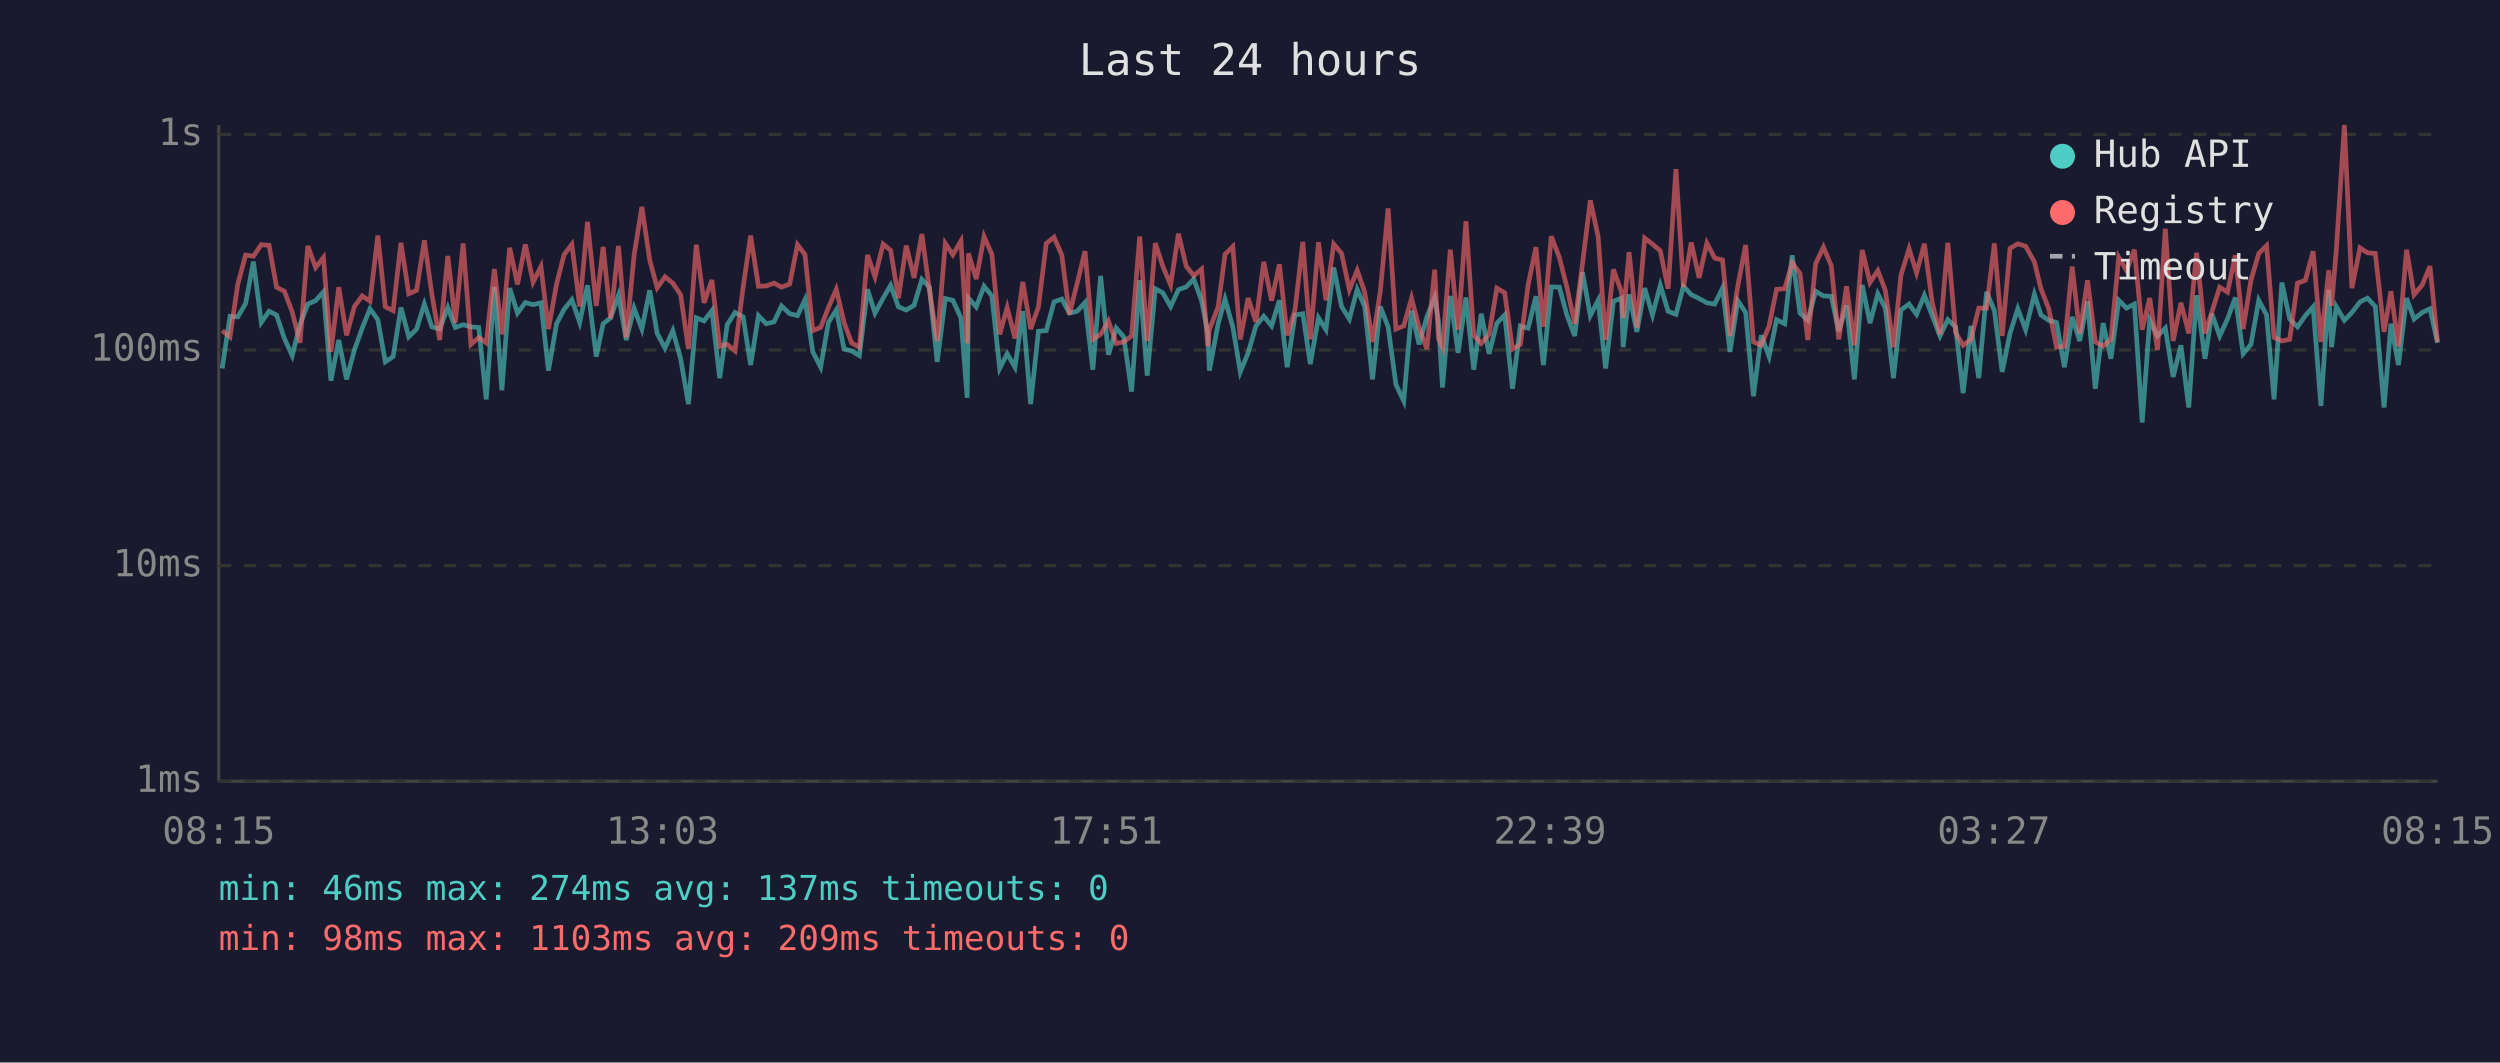
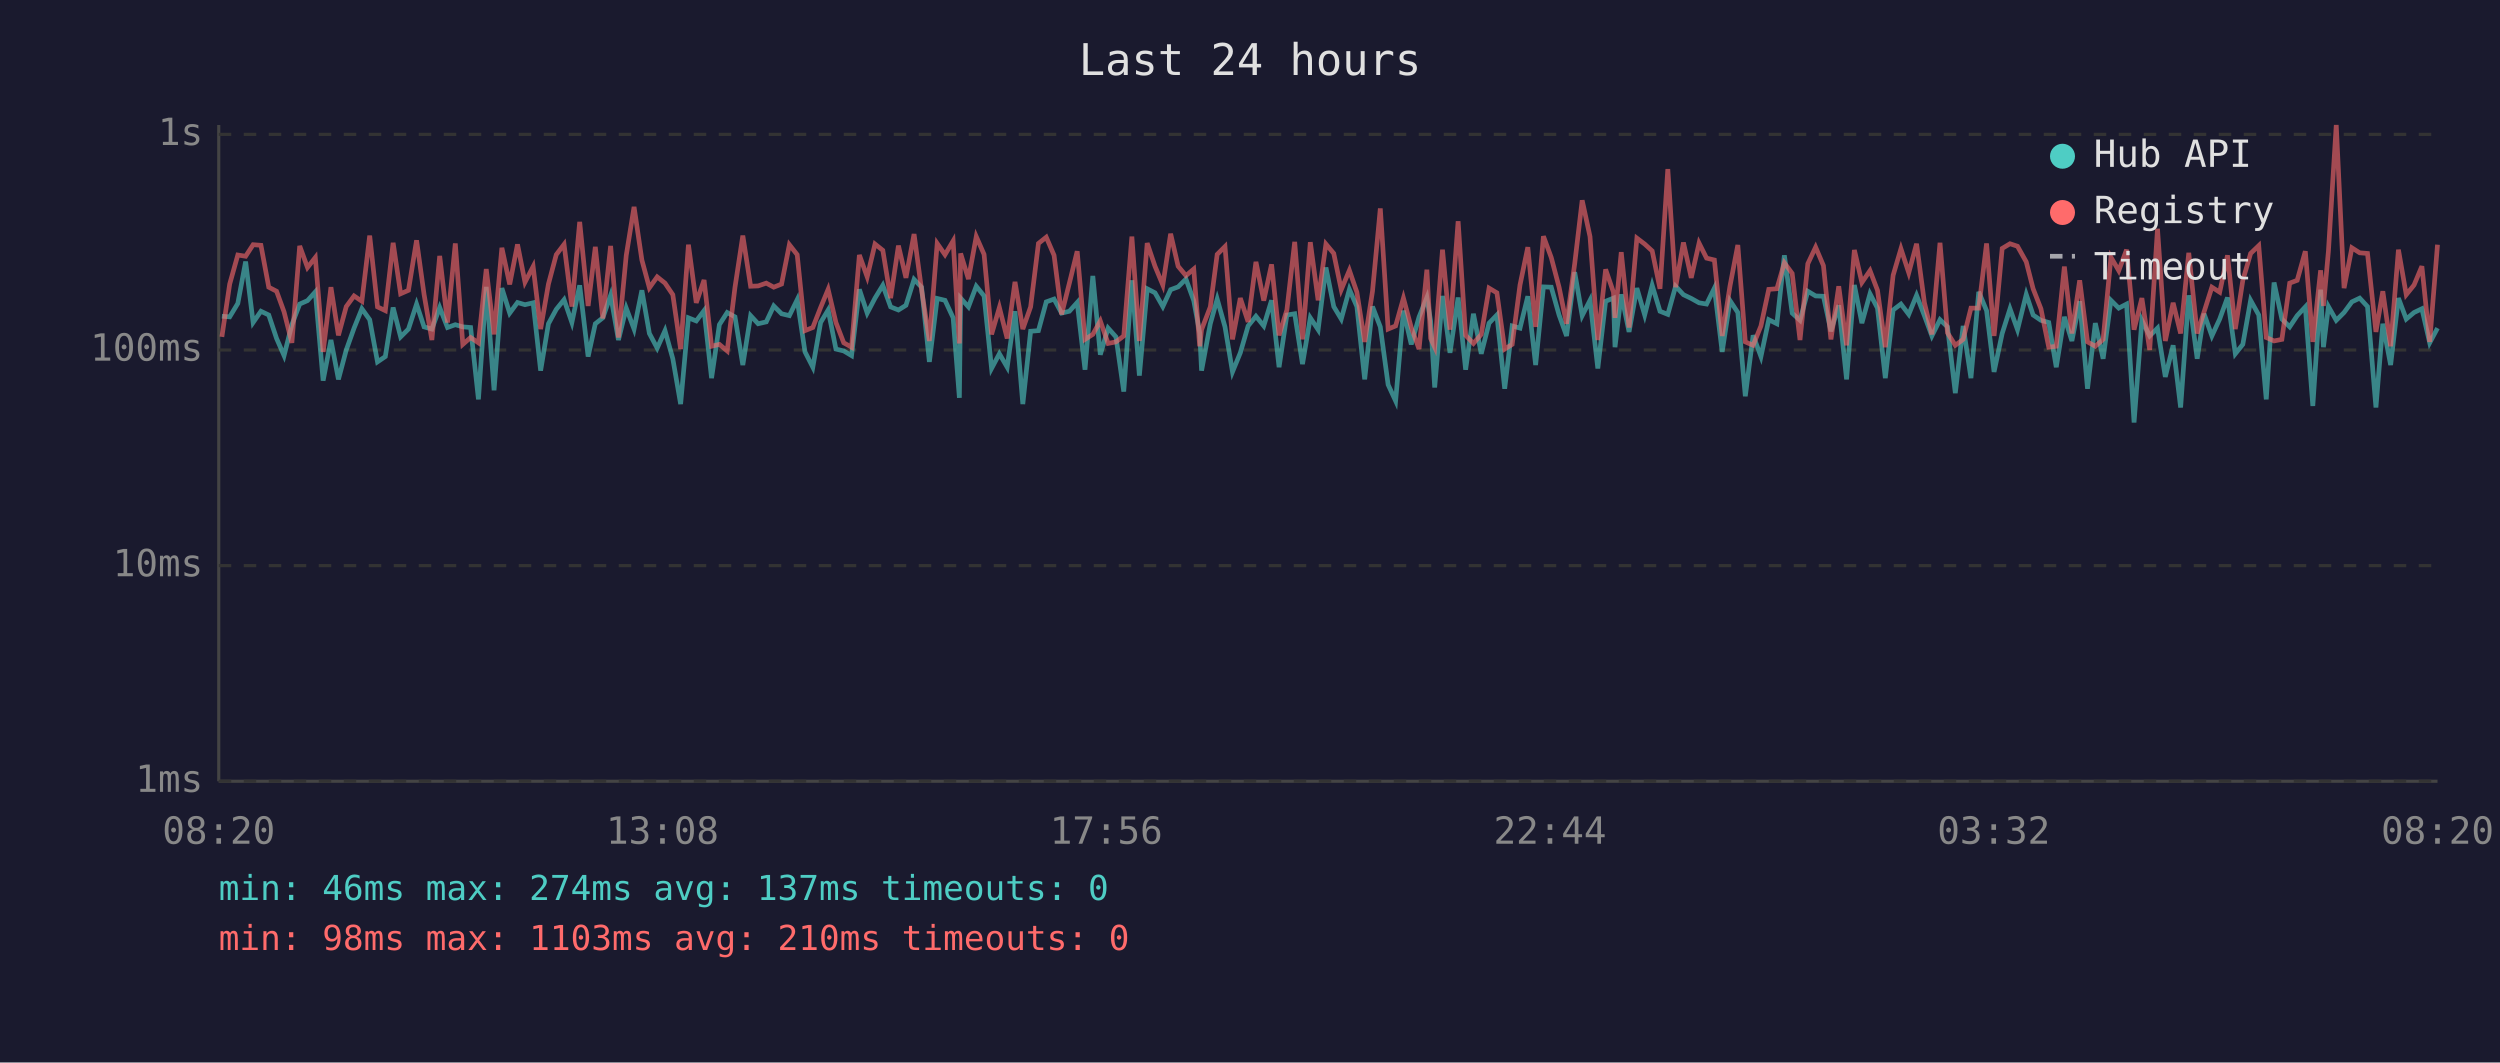
<svg xmlns="http://www.w3.org/2000/svg" viewBox="0 0 800 340" font-family="monospace" font-size="12">
  <rect width="800" height="340" fill="#1a1a2e" />
  <text x="400" y="24" fill="#e0e0e0" font-size="14" text-anchor="middle">Last 24 hours</text>
  <line x1="70" y1="40" x2="70" y2="250" stroke="#444" stroke-width="1" />
  <line x1="70" y1="250" x2="780" y2="250" stroke="#444" stroke-width="1" />
  <line x1="70" y1="250" x2="780" y2="250" stroke="#333" stroke-width="1" stroke-dasharray="4" />
  <text x="65" y="250" fill="#888" text-anchor="end" dominant-baseline="middle">1ms</text>
  <line x1="70" y1="181" x2="780" y2="181" stroke="#333" stroke-width="1" stroke-dasharray="4" />
  <text x="65" y="181" fill="#888" text-anchor="end" dominant-baseline="middle">10ms</text>
  <line x1="70" y1="112" x2="780" y2="112" stroke="#333" stroke-width="1" stroke-dasharray="4" />
  <text x="65" y="112" fill="#888" text-anchor="end" dominant-baseline="middle">100ms</text>
  <line x1="70" y1="43" x2="780" y2="43" stroke="#333" stroke-width="1" stroke-dasharray="4" />
  <text x="65" y="43" fill="#888" text-anchor="end" dominant-baseline="middle">1s</text>
-   <text x="70" y="270" fill="#888" text-anchor="middle">08:15</text>
-   <text x="212" y="270" fill="#888" text-anchor="middle">13:03</text>
-   <text x="354" y="270" fill="#888" text-anchor="middle">17:51</text>
-   <text x="496" y="270" fill="#888" text-anchor="middle">22:39</text>
-   <text x="638" y="270" fill="#888" text-anchor="middle">03:27</text>
-   <text x="780" y="270" fill="#888" text-anchor="middle">08:15</text>
-   <polyline points="71.1,117.9 73.6,101.2 76.1,101.4 78.6,97.1 81.1,83.7 83.6,103.2 86.1,99.6 88.5,100.8 91.0,108.3 93.5,113.8 96.0,103.9 98.5,97.3 101.0,96.2 103.5,93.4 105.9,121.8 108.4,108.8 110.9,121.4 113.4,112.0 115.9,105.0 118.4,98.8 120.9,102.3 123.3,115.8 125.8,114.1 128.3,98.4 130.8,107.8 133.3,105.3 135.8,97.3 138.2,104.6 140.7,105.3 143.3,98.4 145.7,104.8 148.2,103.9 150.7,104.6 153.2,104.8 155.6,127.8 158.2,91.8 160.6,124.9 163.1,92.2 165.6,100.2 168.1,96.8 170.6,97.5 173.1,96.9 175.5,118.6 178.1,103.6 180.5,99.0 183.0,95.9 185.5,103.2 188.0,91.3 190.8,114.1 193.0,103.6 195.4,101.7 197.9,94.5 200.4,108.8 202.9,98.6 205.4,105.3 207.9,92.9 210.3,106.7 212.8,111.4 215.3,105.8 217.8,114.8 220.3,129.3 222.8,101.7 225.3,102.7 227.8,99.4 230.3,121.0 232.7,103.9 235.2,100.0 237.8,101.4 240.2,116.8 242.7,101.0 245.2,103.6 247.7,103.0 250.1,97.9 252.7,100.4 255.2,101.0 257.6,95.9 260.1,112.6 262.6,117.5 265.1,103.2 267.6,99.2 270.1,111.7 272.5,112.3 275.0,113.8 277.6,92.6 280.0,100.2 282.6,95.4 285.0,91.3 287.5,98.2 290.0,99.2 292.5,97.7 295.0,89.4 297.4,91.9 299.9,115.8 302.5,95.5 304.9,96.1 307.5,101.7 309.5,127.3 309.9,95.4 312.4,98.2 314.9,91.6 317.4,94.7 319.9,117.9 322.3,113.2 324.8,117.5 327.3,99.6 329.8,129.3 332.3,106.0 334.8,105.8 337.3,96.6 339.8,95.7 342.2,100.2 344.7,99.6 347.2,96.8 349.7,118.3 352.2,88.3 354.7,113.5 357.2,105.0 359.6,107.8 362.1,125.3 364.7,89.7 367.1,120.2 369.7,92.4 372.1,93.7 374.6,98.1 377.1,92.7 379.6,91.8 382.0,89.3 384.5,96.2 386.5,106.5 387.0,118.6 389.8,103.6 392.0,95.7 394.5,104.6 396.9,119.0 399.4,112.9 401.9,104.3 404.4,101.2 406.9,104.3 409.4,96.1 411.9,117.5 414.4,100.8 416.9,100.4 419.3,116.5 421.9,101.7 424.3,105.5 426.8,85.6 429.3,98.1 431.8,102.1 434.3,92.6 436.7,98.1 439.2,121.4 441.7,98.1 444.2,104.6 446.7,123.1 449.2,128.3 451.7,99.4 454.1,110.2 456.6,101.4 459.1,95.2 460.3,102.7 461.6,124.0 464.1,94.7 466.6,112.9 469.1,95.2 471.6,118.3 474.0,100.4 476.5,113.2 479.0,103.4 481.5,100.8 484.0,124.4 486.5,104.3 489.0,105.0 491.5,94.8 493.9,116.8 496.4,91.8 499.0,91.9 501.4,100.8 503.9,107.5 506.4,87.1 508.9,101.0 511.4,96.1 513.8,117.9 516.3,96.4 518.9,95.4 519.4,111.1 521.3,94.2 523.8,106.2 526.3,92.2 528.8,100.8 531.3,91.3 533.8,99.6 536.3,100.6 538.7,91.6 541.2,94.3 543.7,95.5 546.2,96.9 548.7,97.3 551.2,92.2 553.6,112.6 556.1,96.2 558.6,100.0 561.1,126.8 563.6,107.3 566.1,114.1 568.5,102.3 571.1,103.6 573.5,81.7 576.0,100.2 578.5,102.5 581.0,93.2 583.5,94.7 586.0,94.8 588.4,106.0 590.9,97.7 593.4,121.4 595.9,91.2 598.4,103.4 600.9,94.0 603.3,98.6 605.9,121.0 608.3,99.2 610.9,97.3 613.3,100.6 615.8,94.5 618.3,101.0 620.8,107.5 623.3,102.3 625.8,104.6 628.2,125.8 630.7,104.3 633.2,121.0 635.7,93.4 638.2,99.4 640.7,119.0 643.2,106.7 645.7,98.8 648.2,105.5 651.0,94.2 653.1,100.8 655.6,102.5 658.1,103.2 660.6,117.5 663.1,101.4 665.5,109.1 668.0,96.4 670.5,124.4 673.0,103.4 675.5,114.8 678.0,96.1 680.5,98.6 683.0,97.3 685.5,135.2 687.9,102.5 690.4,107.5 692.9,105.0 695.4,120.6 697.9,110.5 700.4,130.4 702.9,94.5 705.6,114.8 707.8,100.4 710.3,107.5 712.8,102.1 715.3,95.2 717.8,113.2 720.3,110.2 722.8,96.1 725.3,100.8 727.7,127.8 730.2,90.4 732.7,102.1 735.2,104.6 737.7,101.0 740.2,98.2 742.7,129.9 745.2,92.7 746.1,111.1 747.6,98.1 750.2,102.5 752.6,100.0 755.2,96.6 757.6,95.4 760.1,98.1 762.9,130.4 765.1,103.6 767.5,116.8 770.1,95.4 772.5,102.1 775.1,100.0 777.6,98.8 780.0,109.7" fill="none" stroke="#4ecdc4" stroke-width="1.5" opacity="0.6" />
-   <polyline points="71.1,105.8 73.6,107.8 76.1,90.9 78.6,81.6 81.1,82.0 83.6,78.3 86.1,78.5 88.5,91.9 91.0,93.2 93.5,99.8 96.0,109.7 98.5,78.7 101.0,85.6 103.5,82.4 105.9,112.6 108.4,91.9 110.9,107.3 113.4,98.1 115.9,94.7 118.4,96.4 120.9,75.4 123.3,98.2 125.8,99.4 128.3,77.7 130.8,94.0 133.3,92.9 135.8,76.9 138.2,94.2 140.7,108.8 143.3,81.9 145.7,103.2 148.2,77.9 150.7,110.2 153.2,108.0 155.6,109.7 158.2,86.1 160.6,107.0 163.1,79.3 165.6,91.0 168.1,78.2 170.6,90.3 173.1,85.3 175.5,105.3 178.1,90.9 180.5,81.5 183.0,78.2 185.5,98.1 188.0,71.0 190.8,97.9 193.0,79.0 195.4,101.9 197.9,78.7 200.4,108.0 202.9,81.7 205.4,66.2 207.9,83.2 210.3,92.1 212.8,88.6 215.3,90.6 217.8,94.3 220.3,111.7 222.8,78.3 225.3,96.9 227.8,89.6 230.3,110.8 232.7,110.2 235.2,112.3 237.8,91.9 240.2,75.4 242.7,91.6 245.2,91.5 247.7,90.6 250.1,91.9 252.7,90.9 255.2,78.3 257.6,81.5 260.1,105.8 262.6,104.8 265.1,98.4 267.6,92.6 270.1,103.2 272.5,109.7 275.0,111.1 277.6,81.6 280.0,88.6 282.6,78.1 285.0,80.1 287.5,95.4 290.0,78.6 292.5,88.9 295.0,74.9 297.4,92.7 299.9,109.1 302.5,77.9 304.9,81.5 307.5,77.1 309.5,109.9 309.9,81.1 312.4,89.3 314.9,75.7 317.4,81.4 319.9,107.0 322.3,98.4 324.8,108.3 327.3,90.2 329.8,105.3 332.3,98.2 334.8,77.9 337.3,75.9 339.8,81.7 342.2,100.6 344.7,90.6 347.2,80.4 349.7,108.6 352.2,107.0 354.7,102.7 357.2,109.9 359.6,109.4 362.1,107.5 364.7,75.7 367.1,109.1 369.7,77.8 372.1,85.2 374.6,91.2 377.1,74.8 379.6,85.2 382.0,88.2 384.5,86.1 386.5,110.8 387.0,105.5 389.8,98.2 392.0,81.4 394.5,78.9 396.9,108.6 399.4,95.4 401.9,103.0 404.4,83.8 406.9,96.2 409.4,84.6 411.9,107.3 414.4,99.2 416.9,77.4 419.3,108.6 421.9,77.5 424.3,96.1 426.8,78.1 429.3,81.1 431.8,92.7 434.3,86.5 436.7,93.5 439.2,109.4 441.7,93.2 444.2,66.7 446.7,105.3 449.2,104.3 451.7,95.4 454.1,104.8 456.6,111.7 459.1,86.3 460.3,108.3 461.6,111.1 464.1,79.9 466.6,105.5 469.1,70.8 471.6,107.3 474.0,109.9 476.5,107.0 479.0,92.2 481.5,93.7 484.0,111.7 486.5,110.2 489.0,91.2 491.5,79.1 493.9,104.6 496.4,75.6 499.0,82.4 501.4,91.9 503.9,103.6 506.4,84.4 508.9,64.1 511.4,75.7 513.8,108.8 516.3,86.2 518.9,93.5 519.4,101.7 521.3,80.7 523.8,104.8 526.3,76.2 528.8,78.1 531.3,80.3 533.8,92.4 536.3,54.1 538.7,91.9 541.2,77.6 543.7,88.9 546.2,77.8 548.7,82.6 551.2,83.2 553.6,107.5 556.1,91.5 558.6,78.4 561.1,109.4 563.6,110.5 566.1,104.3 568.5,92.6 571.1,92.4 573.5,84.1 576.0,87.5 578.5,108.8 581.0,84.4 583.5,79.1 586.0,85.0 588.4,108.6 590.9,91.6 593.4,110.5 595.9,80.0 598.4,90.4 600.9,86.6 603.3,92.9 605.9,111.1 608.3,88.1 610.9,79.6 613.3,87.3 615.8,78.0 618.3,96.8 620.8,107.0 623.3,77.7 625.8,106.5 628.2,110.5 630.7,108.6 633.2,98.6 635.7,98.6 638.2,77.9 640.7,107.5 643.2,79.5 645.7,78.0 648.2,78.8 651.0,83.8 653.1,92.4 655.6,98.8 658.1,111.1 660.6,110.8 663.1,85.3 665.5,106.7 668.0,89.7 670.5,109.4 673.0,110.8 675.5,108.6 678.0,82.3 680.5,86.6 683.0,79.9 685.5,105.5 687.9,95.4 690.4,112.0 692.9,73.2 695.4,109.1 697.9,96.9 700.4,106.7 702.9,80.9 705.6,106.7 707.8,99.8 710.3,91.9 712.8,93.5 715.3,81.7 717.8,105.3 720.3,89.7 722.8,81.1 725.3,78.6 727.7,108.0 730.2,109.1 732.7,108.6 735.2,90.6 737.7,89.7 740.2,80.4 742.7,109.4 745.2,86.5 746.1,97.9 747.6,80.3 750.2,40.0 752.6,92.2 755.2,79.3 757.6,80.9 760.1,81.1 762.9,106.2 765.1,93.2 767.5,110.8 770.1,79.9 772.5,94.3 775.1,91.2 777.6,85.2 780.0,109.4" fill="none" stroke="#ff6b6b" stroke-width="1.5" opacity="0.6" />
+   <text x="70" y="270" fill="#888" text-anchor="middle">08:20</text>
+   <text x="212" y="270" fill="#888" text-anchor="middle">13:08</text>
+   <text x="354" y="270" fill="#888" text-anchor="middle">17:56</text>
+   <text x="496" y="270" fill="#888" text-anchor="middle">22:44</text>
+   <text x="638" y="270" fill="#888" text-anchor="middle">03:32</text>
+   <text x="780" y="270" fill="#888" text-anchor="middle">08:20</text>
+   <polyline points="71.0,101.2 73.5,101.4 76.1,97.1 78.6,83.7 81.0,103.2 83.5,99.6 86.0,100.8 88.5,108.3 90.9,113.8 93.4,103.9 95.9,97.3 98.4,96.2 100.9,93.4 103.4,121.8 105.9,108.8 108.3,121.4 110.8,112.0 113.3,105.0 115.8,98.8 118.3,102.3 120.8,115.8 123.3,114.1 125.8,98.4 128.2,107.8 130.7,105.3 133.3,97.3 135.7,104.6 138.2,105.3 140.7,98.4 143.2,104.8 145.7,103.9 148.1,104.6 150.6,104.8 153.1,127.8 155.6,91.8 158.1,124.9 160.6,92.2 163.1,100.2 165.6,96.8 168.0,97.5 170.6,96.9 173.0,118.6 175.5,103.6 178.0,99.0 180.5,95.9 183.0,103.2 185.5,91.3 188.2,114.1 190.5,103.6 192.9,101.7 195.4,94.5 197.9,108.8 200.4,98.6 202.9,105.3 205.4,92.9 207.8,106.7 210.3,111.4 212.8,105.8 215.3,114.8 217.8,129.3 220.3,101.7 222.8,102.7 225.3,99.4 227.7,121.0 230.2,103.9 232.7,100.0 235.2,101.4 237.7,116.8 240.2,101.0 242.6,103.6 245.2,103.0 247.6,97.9 250.1,100.4 252.6,101.0 255.1,95.9 257.6,112.6 260.1,117.5 262.6,103.2 265.0,99.2 267.5,111.7 270.0,112.3 272.5,113.8 275.0,92.6 277.5,100.2 280.0,95.4 282.5,91.3 285.0,98.2 287.5,99.2 289.9,97.7 292.5,89.4 294.9,91.9 297.4,115.8 299.9,95.5 302.4,96.1 305.0,101.7 307.0,127.3 307.4,95.4 309.9,98.2 312.4,91.6 314.9,94.7 317.3,117.9 319.8,113.2 322.3,117.5 324.8,99.6 327.3,129.3 329.8,106.0 332.3,105.8 334.8,96.6 337.3,95.7 339.7,100.2 342.2,99.6 344.7,96.8 347.2,118.3 349.7,88.3 352.1,113.5 354.6,105.0 357.1,107.8 359.6,125.3 362.2,89.7 364.6,120.2 367.1,92.4 369.6,93.7 372.1,98.1 374.6,92.7 377.0,91.8 379.5,89.3 382.0,96.2 383.9,106.5 384.5,118.6 387.3,103.6 389.5,95.7 392.0,104.6 394.4,119.0 396.9,112.9 399.4,104.3 401.9,101.2 404.4,104.3 406.9,96.1 409.3,117.5 411.8,100.8 414.3,100.4 416.8,116.5 419.3,101.7 421.8,105.5 424.3,85.6 426.8,98.1 429.2,102.1 431.8,92.6 434.2,98.1 436.7,121.4 439.2,98.1 441.7,104.6 444.2,123.1 446.6,128.3 449.1,99.4 451.6,110.2 454.1,101.4 456.6,95.2 457.8,102.7 459.1,124.0 461.6,94.7 464.0,112.9 466.6,95.2 469.0,118.3 471.5,100.4 474.0,113.2 476.5,103.4 479.0,100.8 481.5,124.4 483.9,104.3 486.4,105.0 488.9,94.8 491.4,116.8 493.9,91.8 496.4,91.9 498.9,100.8 501.3,107.5 503.9,87.1 506.3,101.0 508.8,96.1 511.3,117.9 513.8,96.4 516.3,95.4 516.8,111.1 518.8,94.2 521.3,106.2 523.8,92.2 526.3,100.8 528.7,91.3 531.2,99.6 533.7,100.6 536.2,91.6 538.7,94.3 541.2,95.5 543.7,96.9 546.1,97.3 548.6,92.2 551.1,112.6 553.6,96.2 556.1,100.0 558.5,126.8 561.0,107.3 563.5,114.1 566.0,102.3 568.6,103.6 571.0,81.7 573.5,100.2 576.0,102.5 578.5,93.2 581.0,94.7 583.5,94.8 585.9,106.0 588.4,97.7 590.9,121.4 593.4,91.2 595.8,103.4 598.4,94.0 600.8,98.6 603.3,121.0 605.8,99.2 608.3,97.3 610.8,100.6 613.3,94.5 615.8,101.0 618.2,107.5 620.8,102.3 623.2,104.6 625.7,125.8 628.2,104.3 630.7,121.0 633.2,93.4 635.7,99.4 638.1,119.0 640.7,106.7 643.2,98.8 645.6,105.5 648.4,94.2 650.6,100.8 653.1,102.5 655.6,103.2 658.0,117.5 660.6,101.4 663.0,109.1 665.5,96.4 668.0,124.4 670.5,103.4 673.0,114.8 675.5,96.1 678.0,98.6 680.5,97.3 682.9,135.2 685.4,102.5 687.9,107.5 690.4,105.0 692.9,120.6 695.4,110.5 697.8,130.4 700.4,94.5 703.1,114.8 705.3,100.4 707.8,107.5 710.3,102.1 712.8,95.2 715.3,113.2 717.7,110.2 720.2,96.1 722.8,100.8 725.2,127.8 727.7,90.4 730.2,102.1 732.7,104.6 735.1,101.0 737.7,98.2 740.1,129.9 742.6,92.7 743.5,111.1 745.1,98.1 747.6,102.5 750.1,100.0 752.6,96.6 755.1,95.4 757.6,98.1 760.3,130.4 762.5,103.6 765.0,116.8 767.5,95.4 770.0,102.1 772.5,100.0 775.0,98.8 777.5,109.7 780.0,105.0" fill="none" stroke="#4ecdc4" stroke-width="1.5" opacity="0.6" />
+   <polyline points="71.0,107.8 73.5,90.9 76.1,81.6 78.6,82.0 81.0,78.3 83.5,78.5 86.0,91.9 88.5,93.2 90.9,99.8 93.4,109.7 95.9,78.7 98.4,85.6 100.9,82.4 103.4,112.6 105.9,91.9 108.3,107.3 110.8,98.1 113.3,94.7 115.8,96.4 118.3,75.4 120.8,98.2 123.3,99.4 125.8,77.7 128.2,94.0 130.7,92.9 133.3,76.9 135.7,94.2 138.2,108.8 140.7,81.9 143.2,103.2 145.7,77.9 148.1,110.2 150.6,108.0 153.1,109.7 155.6,86.1 158.1,107.0 160.6,79.3 163.1,91.0 165.6,78.2 168.0,90.3 170.6,85.3 173.0,105.3 175.5,90.9 178.0,81.5 180.5,78.2 183.0,98.1 185.5,71.0 188.2,97.9 190.5,79.0 192.9,101.9 195.4,78.7 197.9,108.0 200.4,81.7 202.9,66.2 205.4,83.2 207.8,92.1 210.3,88.6 212.8,90.6 215.3,94.3 217.8,111.7 220.3,78.3 222.8,96.9 225.3,89.6 227.7,110.8 230.2,110.2 232.7,112.3 235.2,91.9 237.7,75.4 240.2,91.6 242.6,91.5 245.2,90.6 247.6,91.9 250.1,90.9 252.6,78.3 255.1,81.5 257.6,105.8 260.1,104.8 262.6,98.4 265.0,92.6 267.5,103.2 270.0,109.7 272.5,111.1 275.0,81.6 277.5,88.6 280.0,78.1 282.5,80.1 285.0,95.4 287.5,78.6 289.9,88.9 292.5,74.9 294.9,92.7 297.4,109.1 299.9,77.9 302.4,81.5 305.0,77.1 307.0,109.9 307.4,81.1 309.9,89.3 312.4,75.7 314.9,81.4 317.3,107.0 319.8,98.4 322.3,108.3 324.8,90.2 327.3,105.3 329.8,98.2 332.3,77.9 334.8,75.9 337.3,81.7 339.7,100.6 342.2,90.6 344.7,80.4 347.2,108.6 349.7,107.0 352.1,102.7 354.6,109.9 357.1,109.4 359.6,107.5 362.2,75.7 364.6,109.1 367.1,77.8 369.6,85.2 372.1,91.2 374.6,74.8 377.0,85.2 379.5,88.2 382.0,86.1 383.9,110.8 384.5,105.5 387.3,98.2 389.5,81.4 392.0,78.9 394.4,108.6 396.9,95.4 399.4,103.0 401.9,83.8 404.4,96.2 406.9,84.6 409.3,107.3 411.8,99.2 414.3,77.4 416.8,108.6 419.3,77.5 421.8,96.1 424.3,78.1 426.8,81.1 429.2,92.7 431.8,86.5 434.2,93.5 436.7,109.4 439.2,93.2 441.7,66.7 444.2,105.3 446.6,104.3 449.1,95.4 451.6,104.8 454.1,111.7 456.6,86.3 457.8,108.3 459.1,111.1 461.6,79.9 464.0,105.5 466.6,70.8 469.0,107.3 471.5,109.9 474.0,107.0 476.5,92.2 479.0,93.7 481.5,111.7 483.9,110.2 486.4,91.2 488.9,79.1 491.4,104.6 493.9,75.6 496.4,82.4 498.9,91.9 501.3,103.6 503.9,84.4 506.3,64.1 508.8,75.7 511.3,108.8 513.8,86.2 516.3,93.5 516.8,101.7 518.8,80.7 521.3,104.8 523.8,76.2 526.3,78.1 528.7,80.3 531.2,92.4 533.7,54.1 536.2,91.9 538.7,77.6 541.2,88.9 543.7,77.8 546.1,82.6 548.6,83.2 551.1,107.5 553.6,91.5 556.1,78.4 558.5,109.4 561.0,110.5 563.5,104.3 566.0,92.6 568.6,92.4 571.0,84.1 573.5,87.5 576.0,108.8 578.5,84.4 581.0,79.1 583.5,85.0 585.9,108.6 588.4,91.6 590.9,110.5 593.4,80.0 595.8,90.4 598.4,86.6 600.8,92.9 603.3,111.1 605.8,88.1 608.3,79.6 610.8,87.3 613.3,78.0 615.8,96.8 618.2,107.0 620.8,77.7 623.2,106.5 625.7,110.5 628.2,108.6 630.7,98.6 633.2,98.6 635.7,77.9 638.1,107.5 640.7,79.5 643.2,78.0 645.6,78.8 648.4,83.8 650.6,92.4 653.1,98.8 655.6,111.1 658.0,110.8 660.6,85.3 663.0,106.7 665.5,89.7 668.0,109.4 670.5,110.8 673.0,108.6 675.5,82.3 678.0,86.6 680.5,79.9 682.9,105.5 685.4,95.4 687.9,112.0 690.4,73.2 692.9,109.1 695.4,96.9 697.8,106.7 700.4,80.9 703.1,106.7 705.3,99.8 707.8,91.9 710.3,93.5 712.8,81.7 715.3,105.3 717.7,89.7 720.2,81.1 722.8,78.6 725.2,108.0 727.7,109.1 730.2,108.6 732.7,90.6 735.1,89.7 737.7,80.4 740.1,109.4 742.6,86.5 743.5,97.9 745.1,80.3 747.6,40.0 750.1,92.2 752.6,79.3 755.1,80.9 757.6,81.1 760.3,106.2 762.5,93.2 765.0,110.8 767.5,79.9 770.0,94.3 772.5,91.2 775.0,85.2 777.5,109.4 780.0,78.3" fill="none" stroke="#ff6b6b" stroke-width="1.5" opacity="0.6" />
  <circle cx="660" cy="50" r="4" fill="#4ecdc4" />
  <text x="670" y="50" fill="#e0e0e0" dominant-baseline="middle">Hub API</text>
  <circle cx="660" cy="68" r="4" fill="#ff6b6b" />
  <text x="670" y="68" fill="#e0e0e0" dominant-baseline="middle">Registry</text>
  <line x1="656" y1="82" x2="664" y2="82" stroke="#e0e0e0" stroke-width="1.5" stroke-dasharray="4,3" opacity="0.7" />
  <text x="670" y="86" fill="#e0e0e0" dominant-baseline="middle">Timeout</text>
  <text x="70" y="288" fill="#4ecdc4" font-size="11">min: 46ms  max: 274ms  avg: 137ms  timeouts: 0</text>
-   <text x="70" y="304" fill="#ff6b6b" font-size="11">min: 98ms  max: 1103ms  avg: 209ms  timeouts: 0</text>
+   <text x="70" y="304" fill="#ff6b6b" font-size="11">min: 98ms  max: 1103ms  avg: 210ms  timeouts: 0</text>
</svg>
